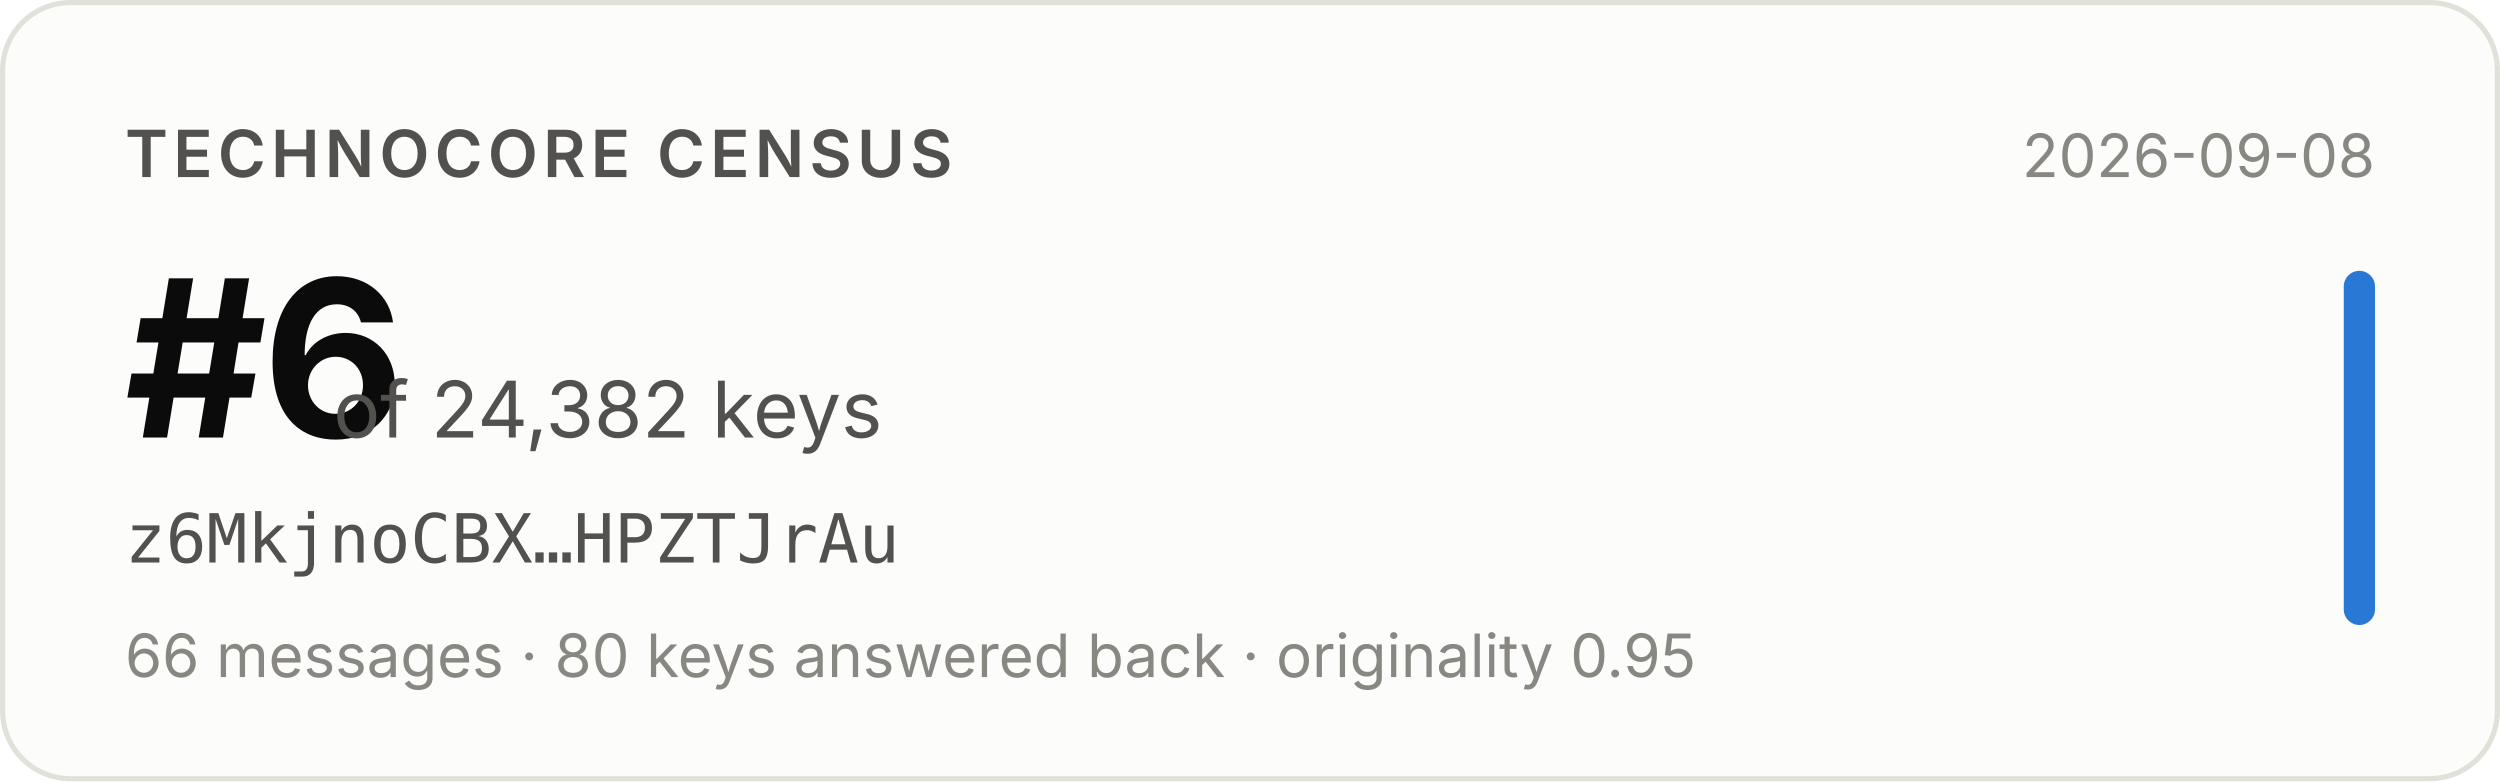
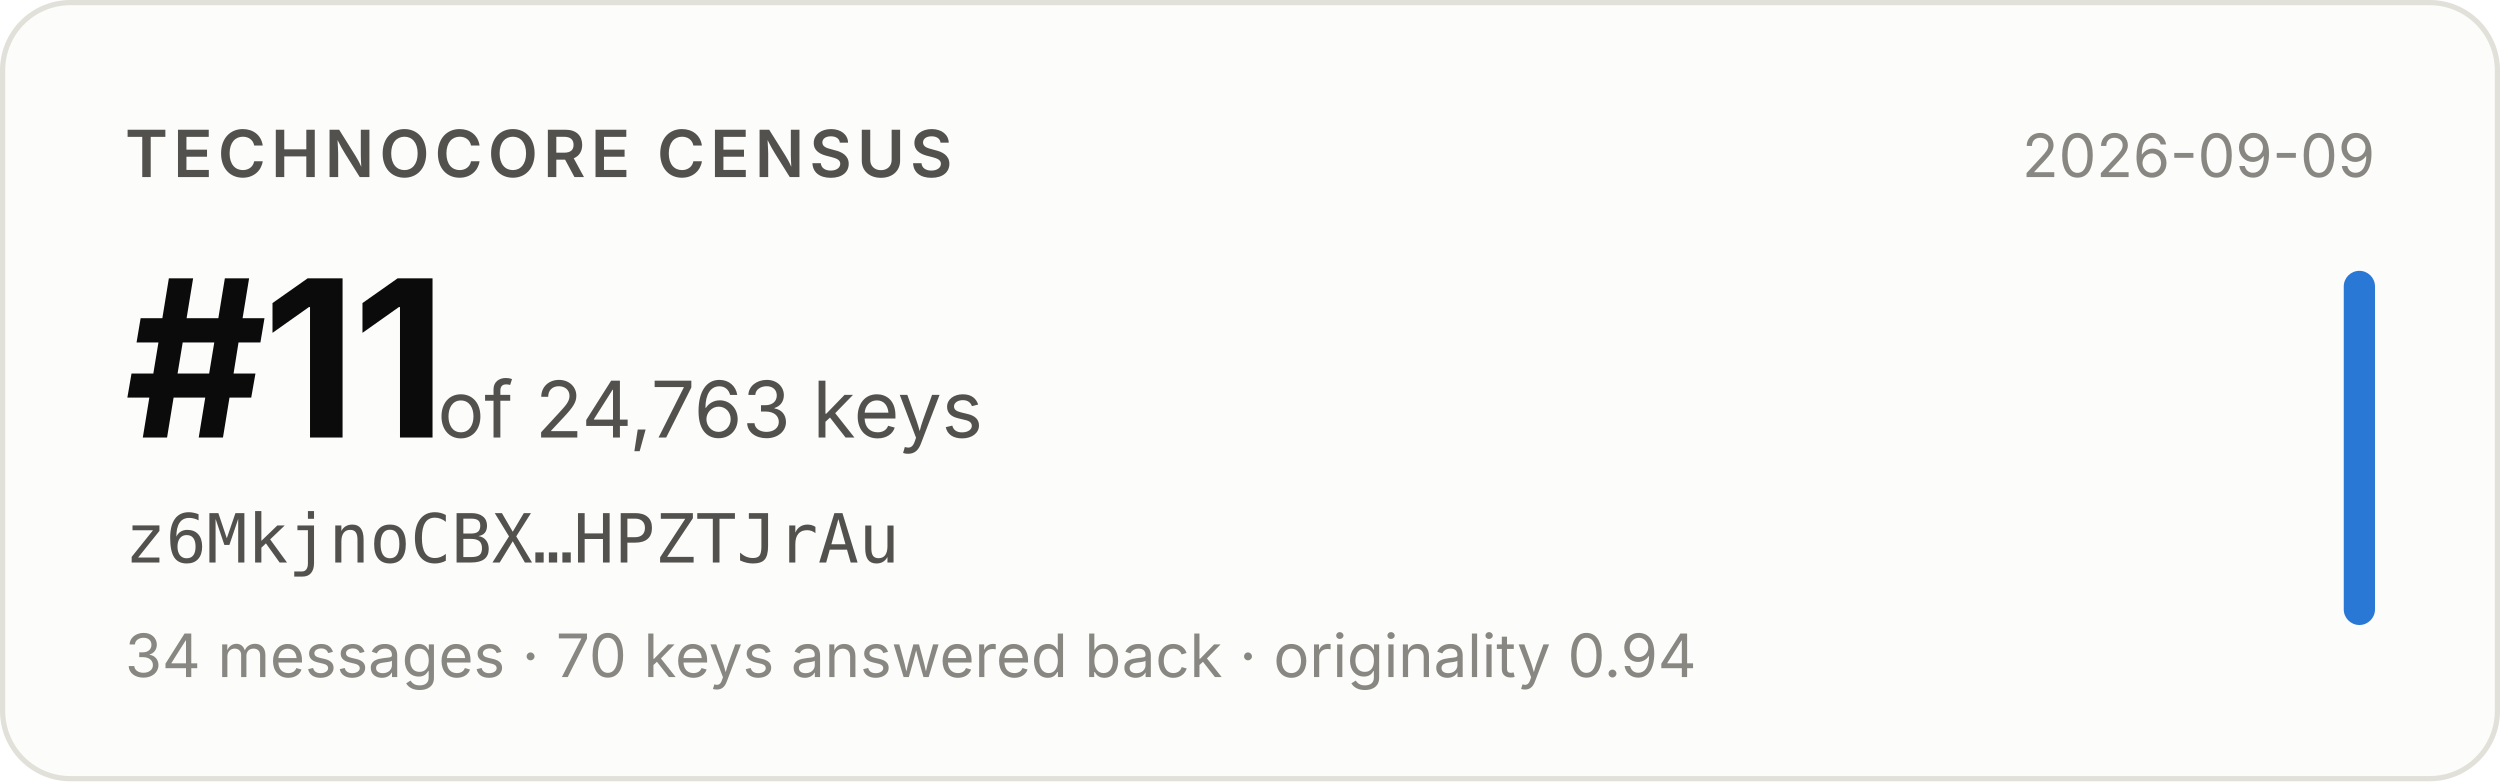
- <svg xmlns="http://www.w3.org/2000/svg" width="480" height="150" viewBox="0 0 480 150" role="img" aria-label="Technocore Census rank #6 of 24,382 keys for z6MkjnoCBX…HPZTJrAu, snapshot 2026-09-08">
+ <svg xmlns="http://www.w3.org/2000/svg" width="480" height="150" viewBox="0 0 480 150" role="img" aria-label="Technocore Census rank #11 of 24,763 keys for z6MkjnoCBX…HPZTJrAu, snapshot 2026-09-09">
  <rect x="0.5" y="0.5" width="479" height="149" rx="13" fill="#fcfcfb" stroke="#e1e0d9" />
  <g font-family="system-ui, -apple-system, 'Segoe UI', sans-serif">
    <text x="24" y="34" font-size="12.5" font-weight="600" fill="#52514e" letter-spacing="0.08em">TECHNOCORE CENSUS</text>
-     <text x="24" y="84" font-size="42" font-weight="650" fill="#0b0b0b" letter-spacing="-0.02em">#6</text>
-     <text x="64" y="84" font-size="15" fill="#52514e">of 24,382 keys</text>
+     <text x="24" y="84" font-size="42" font-weight="650" fill="#0b0b0b" letter-spacing="-0.02em">#11</text>
+     <text x="84" y="84" font-size="15" fill="#52514e">of 24,763 keys</text>
    <text x="24" y="108" font-size="13" fill="#52514e" font-family="ui-monospace, SFMono-Regular, Menlo, monospace">z6MkjnoCBX…HPZTJrAu</text>
-     <text x="24" y="130" font-size="11.5" fill="#898781">66 messages · 80 keys answered back · originality 0.95</text>
-     <text x="456" y="34" font-size="11.5" fill="#898781" text-anchor="end">2026-09-08</text>
+     <text x="24" y="130" font-size="11.5" fill="#898781">34 messages · 70 keys answered back · originality 0.94</text>
+     <text x="456" y="34" font-size="11.5" fill="#898781" text-anchor="end">2026-09-09</text>
    <rect x="450" y="52" width="6" height="68" rx="3" fill="#2a78d6" />
  </g>
</svg>
